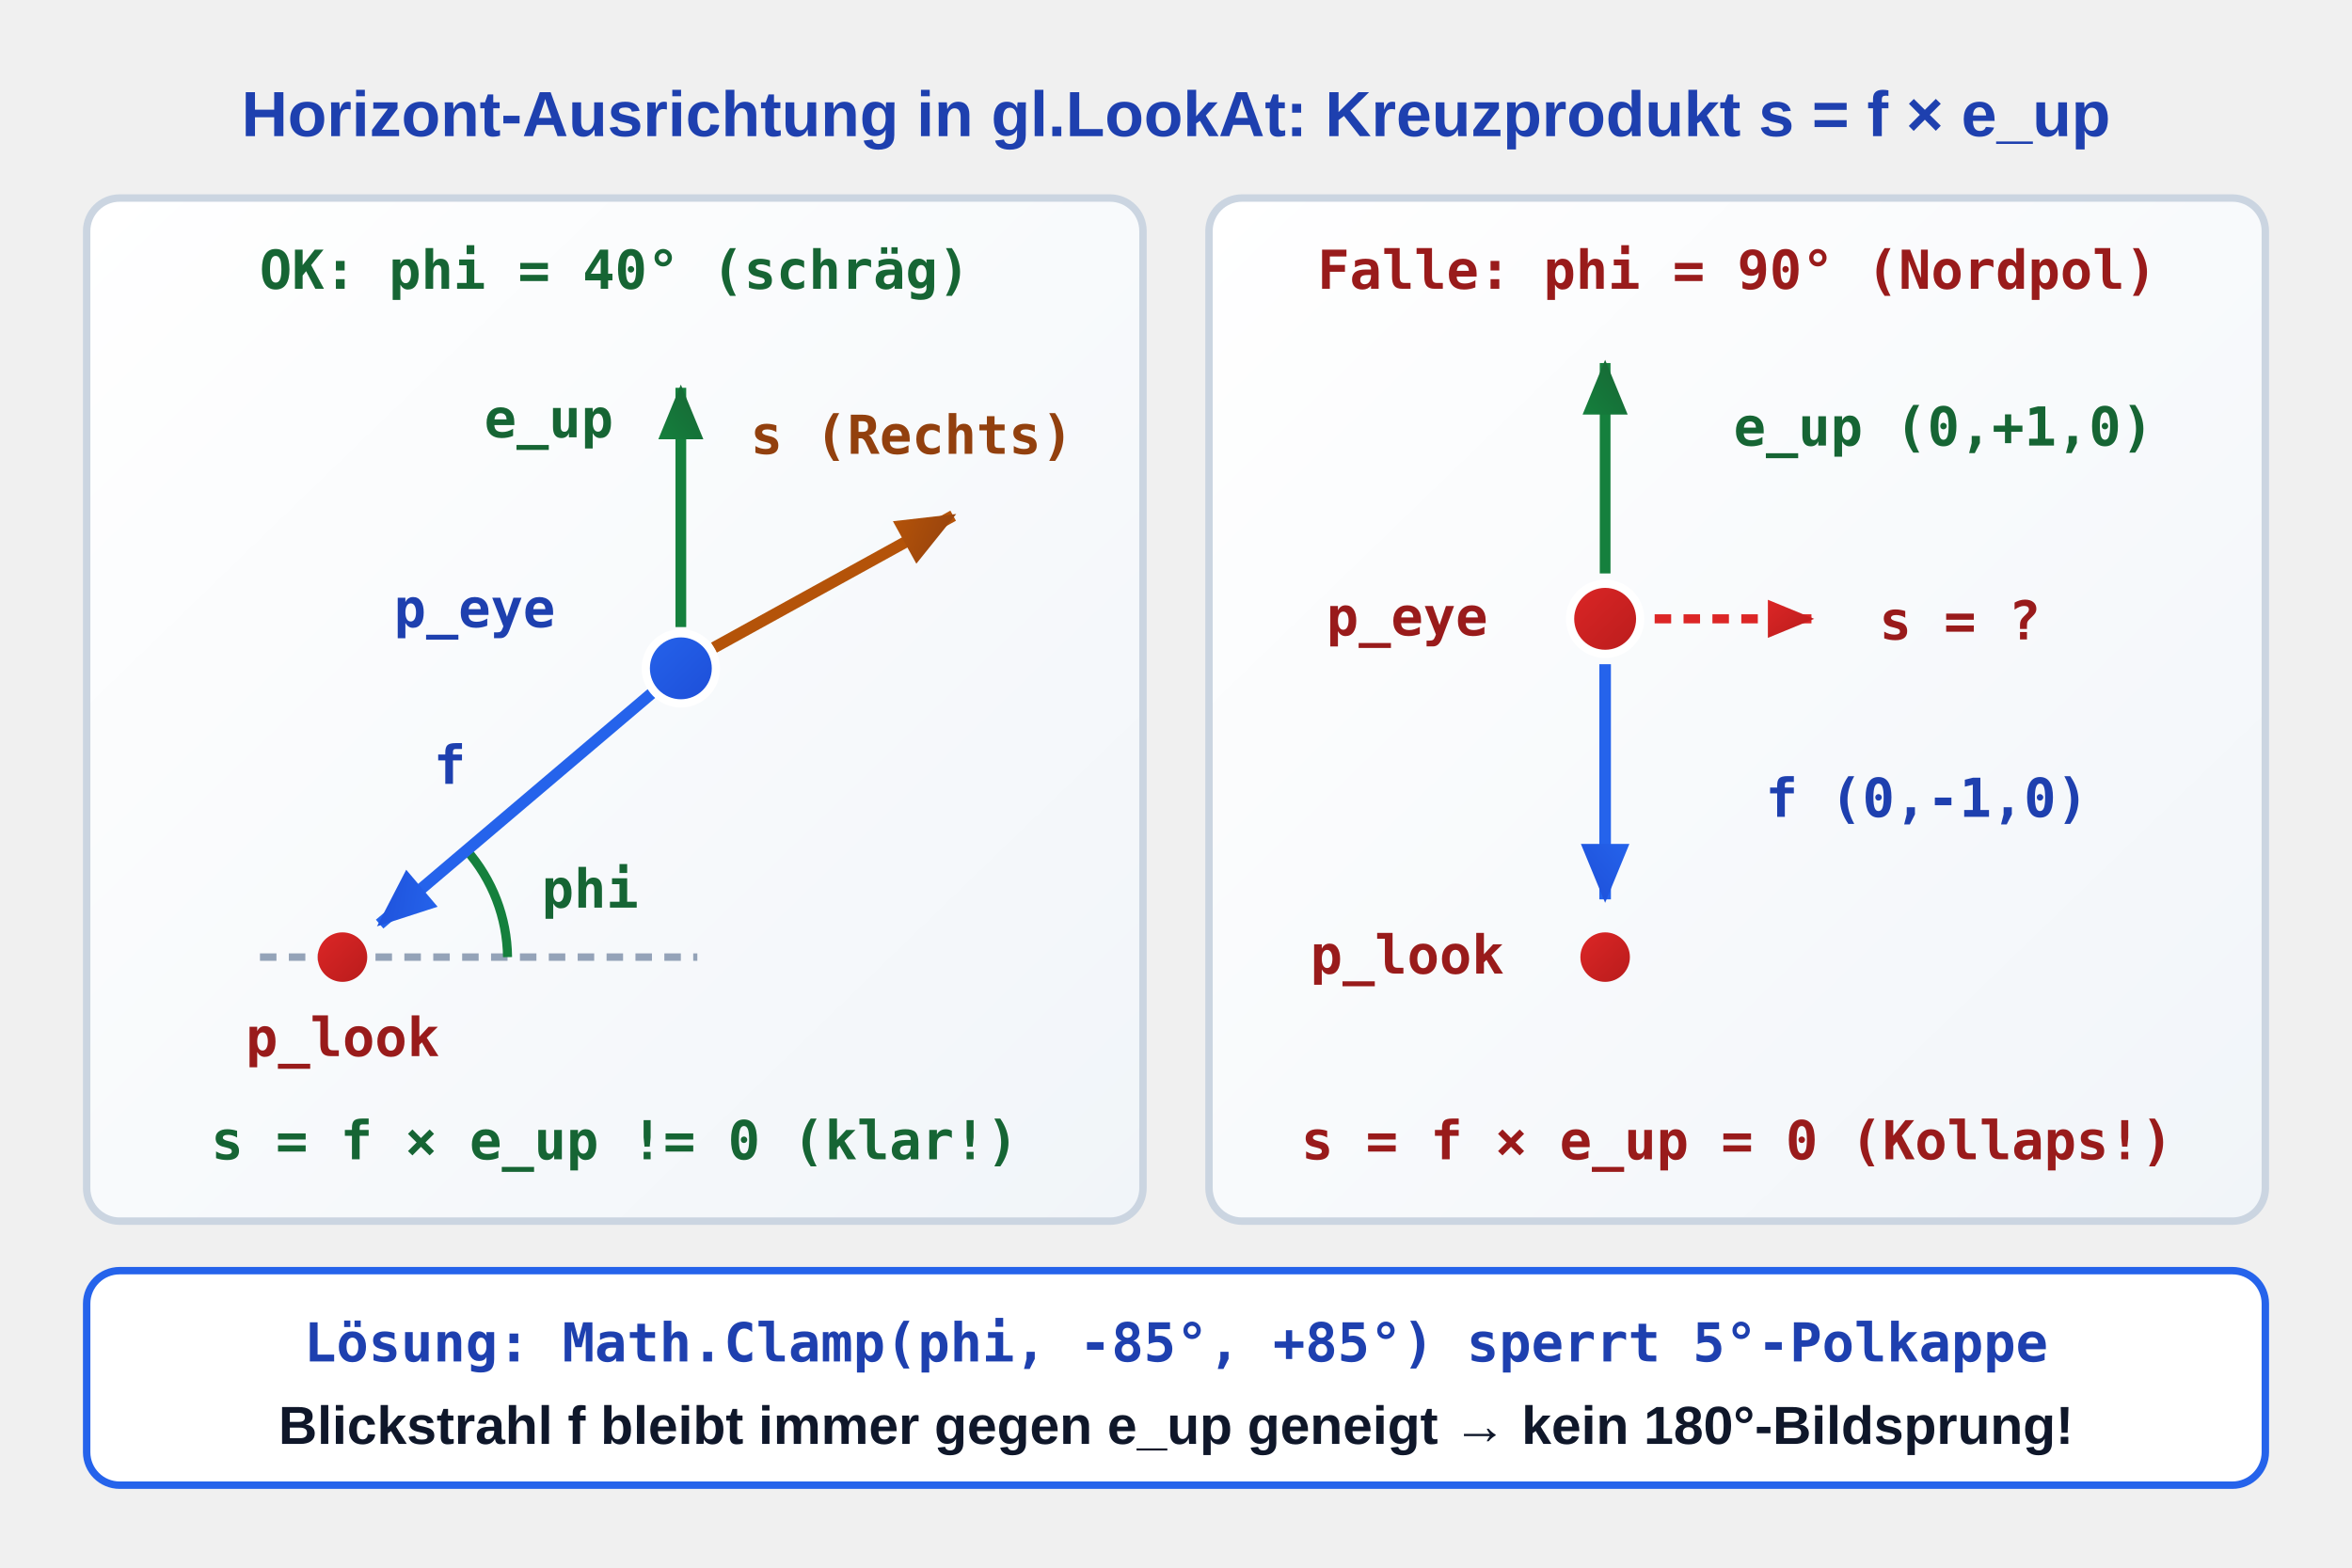
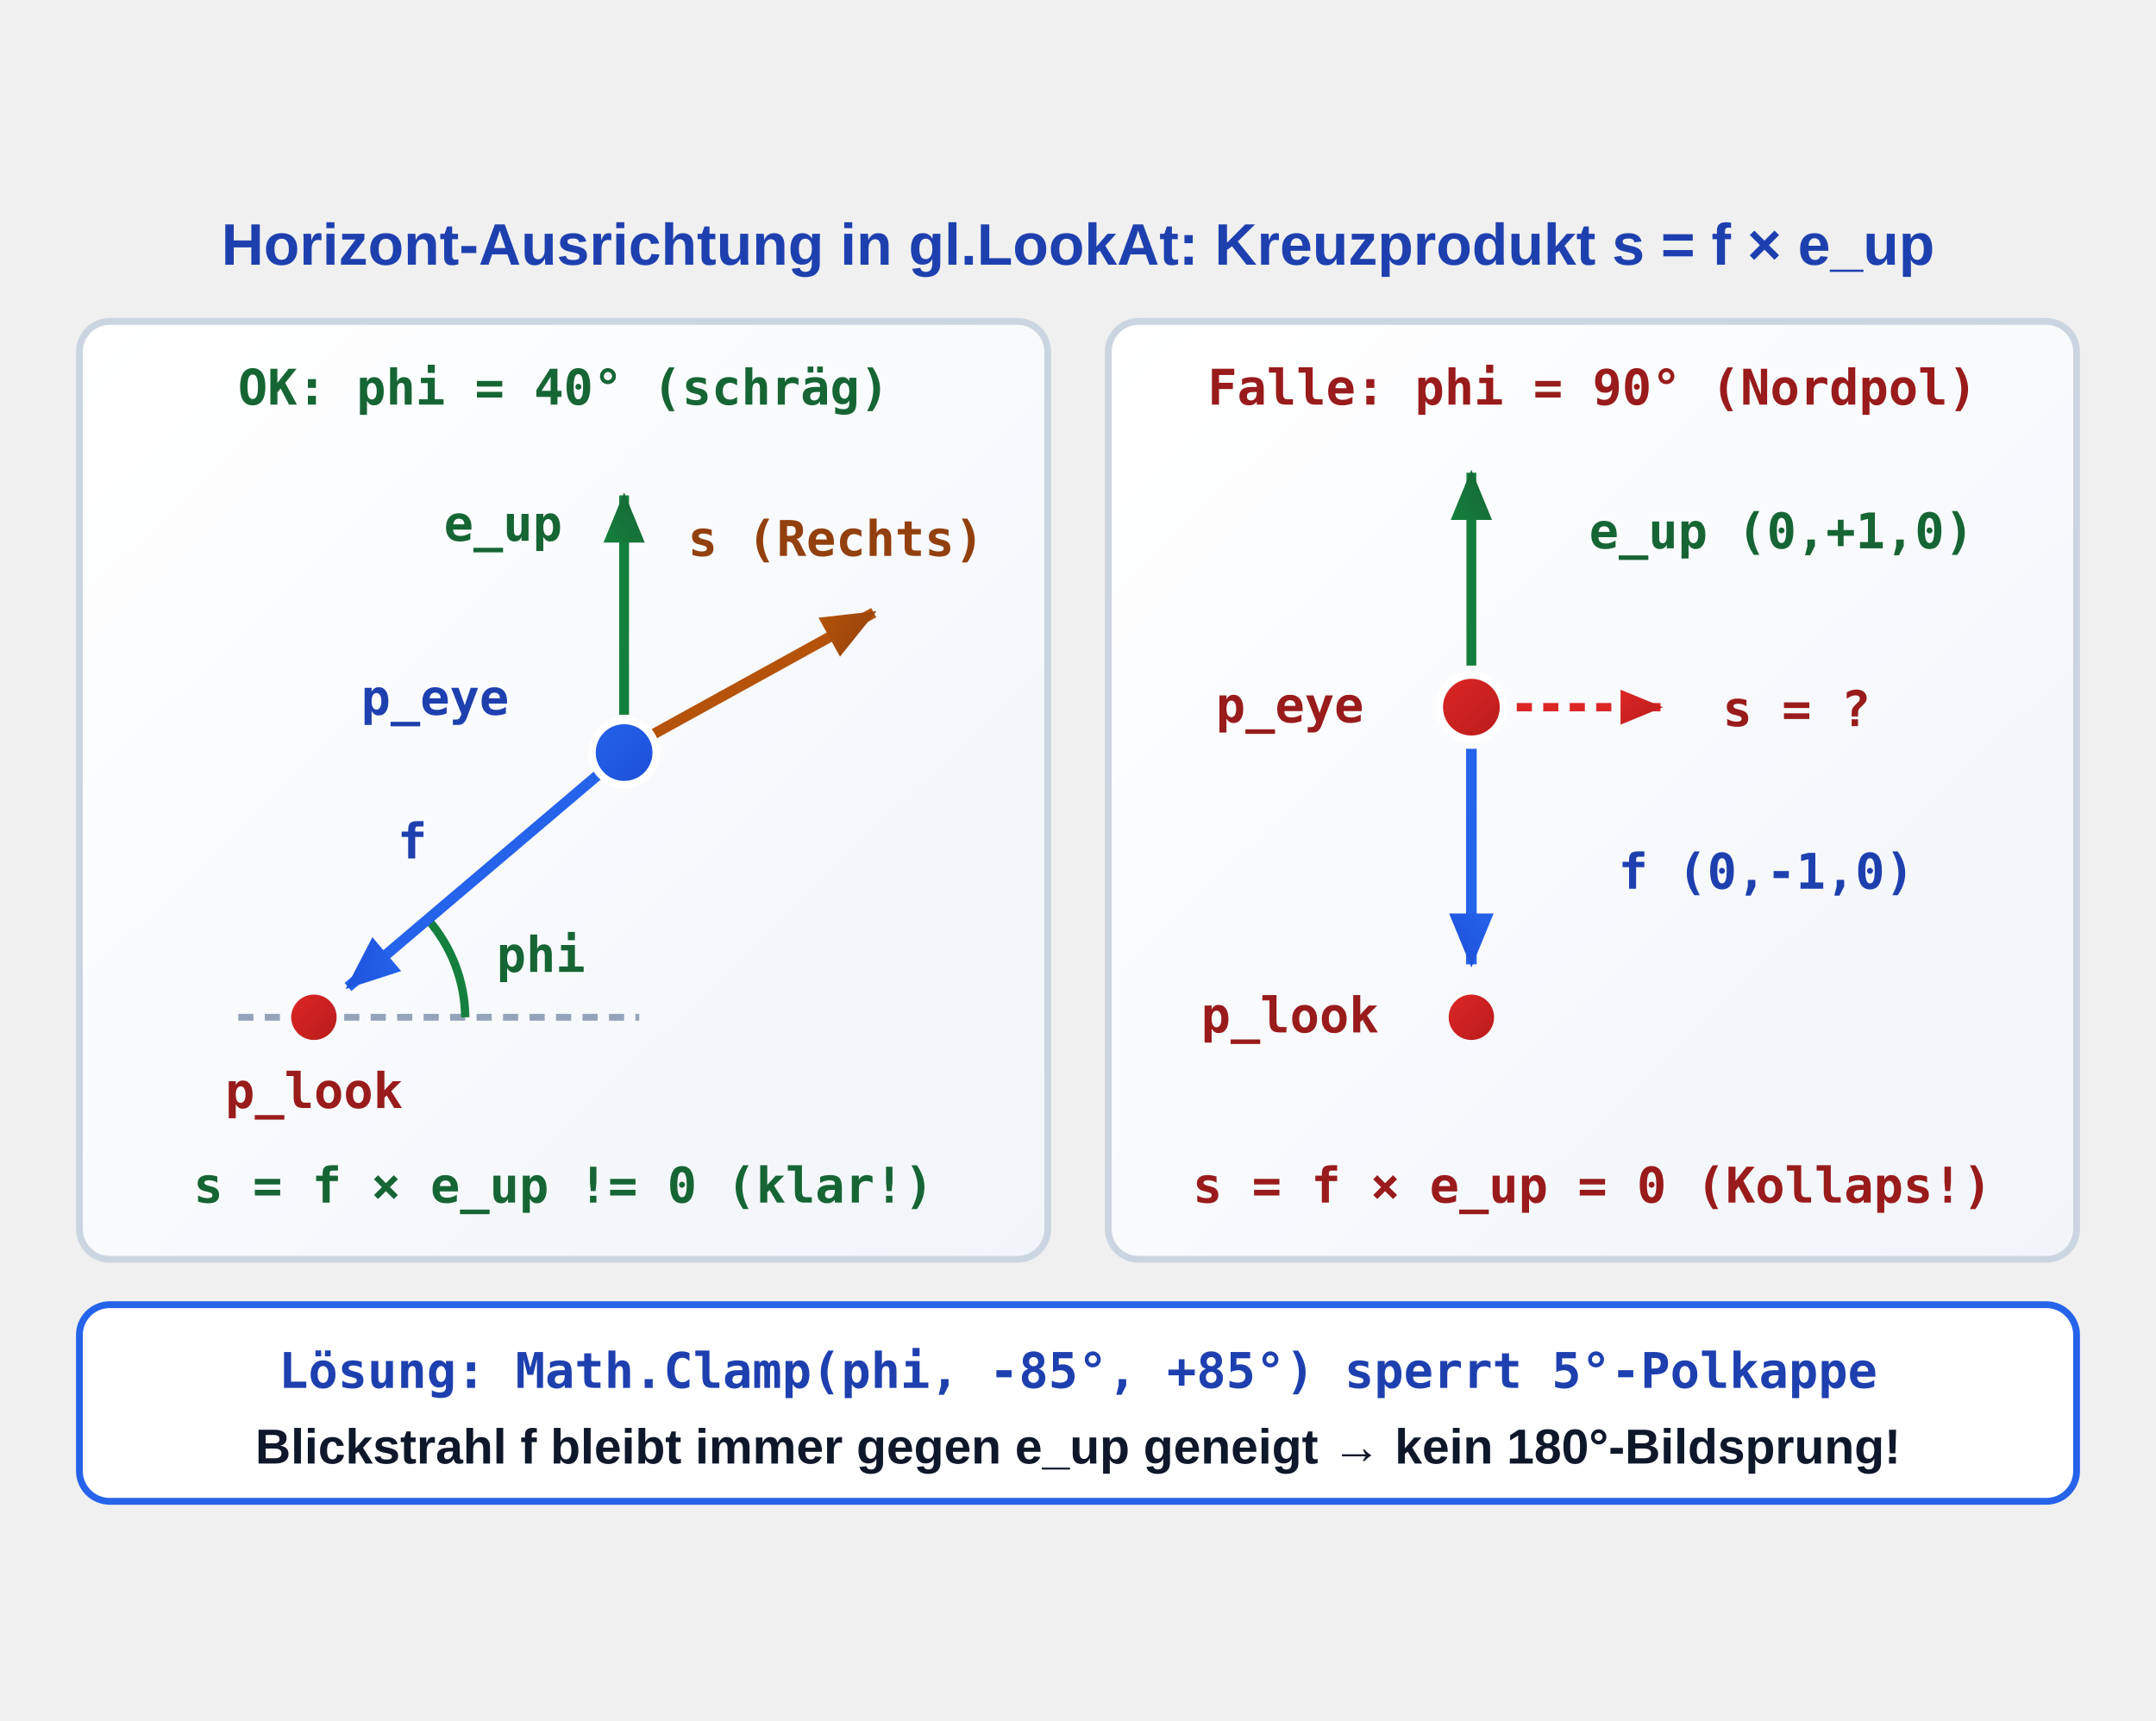
- <svg xmlns="http://www.w3.org/2000/svg" viewBox="-45 0 570 380" width="570" height="380">
+ <svg xmlns="http://www.w3.org/2000/svg" viewBox="-45 -37 570 455" width="570" height="455">
  <defs>
    <linearGradient id="grad-sem-primary" x1="0%" y1="0%" x2="100%" y2="100%">
      <stop offset="0%" stop-color="#eff6ff" />
      <stop offset="100%" stop-color="#dbeafe" />
    </linearGradient>
    <linearGradient id="grad-sem-primary-fill" x1="0%" y1="0%" x2="100%" y2="100%">
      <stop offset="0%" stop-color="#2563eb" />
      <stop offset="100%" stop-color="#1d4ed8" />
    </linearGradient>
    <linearGradient id="grad-sem-success" x1="0%" y1="0%" x2="100%" y2="100%">
      <stop offset="0%" stop-color="#f0fdf4" />
      <stop offset="100%" stop-color="#dcfce7" />
    </linearGradient>
    <linearGradient id="grad-sem-success-fill" x1="0%" y1="0%" x2="100%" y2="100%">
      <stop offset="0%" stop-color="#15803d" />
      <stop offset="100%" stop-color="#166534" />
    </linearGradient>
    <linearGradient id="grad-sem-warning" x1="0%" y1="0%" x2="100%" y2="100%">
      <stop offset="0%" stop-color="#fffbeb" />
      <stop offset="100%" stop-color="#fef3c7" />
    </linearGradient>
    <linearGradient id="grad-sem-warning-fill" x1="0%" y1="0%" x2="100%" y2="100%">
      <stop offset="0%" stop-color="#b45309" />
      <stop offset="100%" stop-color="#92400e" />
    </linearGradient>
    <linearGradient id="grad-sem-danger" x1="0%" y1="0%" x2="100%" y2="100%">
      <stop offset="0%" stop-color="#fef2f2" />
      <stop offset="100%" stop-color="#fee2e2" />
    </linearGradient>
    <linearGradient id="grad-sem-danger-fill" x1="0%" y1="0%" x2="100%" y2="100%">
      <stop offset="0%" stop-color="#dc2626" />
      <stop offset="100%" stop-color="#b91c1c" />
    </linearGradient>
    <linearGradient id="grad-sem-card" x1="0%" y1="0%" x2="100%" y2="100%">
      <stop offset="0%" stop-color="#ffffff" />
      <stop offset="100%" stop-color="#f1f5f9" />
    </linearGradient>
    <linearGradient id="grad-sem-muted" x1="0%" y1="0%" x2="100%" y2="100%">
      <stop offset="0%" stop-color="#f8fafc" />
      <stop offset="100%" stop-color="#e2e8f0" />
    </linearGradient>
    <linearGradient id="grad-sem-muted-fill" x1="0%" y1="0%" x2="100%" y2="100%">
      <stop offset="0%" stop-color="#475569" />
      <stop offset="100%" stop-color="#334155" />
    </linearGradient>
    <linearGradient id="grad-sem-neutral" x1="0%" y1="0%" x2="100%" y2="100%">
      <stop offset="0%" stop-color="#ffffff" />
      <stop offset="100%" stop-color="#f8fafc" />
    </linearGradient>
    <linearGradient id="grad-sem-neutral-fill" x1="0%" y1="0%" x2="100%" y2="100%">
      <stop offset="0%" stop-color="#334155" />
      <stop offset="100%" stop-color="#1e293b" />
    </linearGradient>
    <style>
      
/* @svg-palette:start */
      .sem-primary { fill: url(#grad-sem-primary); stroke: #2563eb; }
      .sem-primary-bg { fill: url(#grad-sem-primary); stroke: none; }
      .sem-primary-stroke { stroke: #2563eb; }
      .sem-primary-fill { fill: url(#grad-sem-primary-fill); }
      .sem-primary-text { fill: #1e40af; }
      .sem-success { fill: url(#grad-sem-success); stroke: #15803d; }
      .sem-success-bg { fill: url(#grad-sem-success); stroke: none; }
      .sem-success-stroke { stroke: #15803d; }
      .sem-success-fill { fill: url(#grad-sem-success-fill); }
      .sem-success-text { fill: #166534; }
      .sem-warning { fill: url(#grad-sem-warning); stroke: #b45309; }
      .sem-warning-bg { fill: url(#grad-sem-warning); stroke: none; }
      .sem-warning-stroke { stroke: #b45309; }
      .sem-warning-fill { fill: url(#grad-sem-warning-fill); }
      .sem-warning-text { fill: #92400e; }
      .sem-danger { fill: url(#grad-sem-danger); stroke: #dc2626; }
      .sem-danger-bg { fill: url(#grad-sem-danger); stroke: none; }
      .sem-danger-stroke { stroke: #dc2626; }
      .sem-danger-fill { fill: url(#grad-sem-danger-fill); }
      .sem-danger-text { fill: #991b1b; }
      .sem-card { fill: url(#grad-sem-card); stroke: #cbd5e1; }
      .sem-card-bg { fill: url(#grad-sem-card); stroke: none; }
      .sem-card-stroke { stroke: #cbd5e1; }
      .sem-card-fill { fill: #cbd5e1; }
      .sem-card-text { fill: #1e293b; }
      .sem-muted { fill: url(#grad-sem-muted); stroke: #94a3b8; }
      .sem-muted-bg { fill: url(#grad-sem-muted); stroke: none; }
      .sem-muted-stroke { stroke: #94a3b8; }
      .sem-muted-fill { fill: url(#grad-sem-muted-fill); }
      .sem-muted-text { fill: #334155; }
      .sem-neutral { fill: url(#grad-sem-neutral); stroke: #334155; }
      .sem-neutral-bg { fill: url(#grad-sem-neutral); stroke: none; }
      .sem-neutral-stroke { stroke: #334155; }
      .sem-neutral-fill { fill: url(#grad-sem-neutral-fill); }
      .sem-neutral-text { fill: #0f172a; }
      /* @svg-palette:end */
.hdr { font-family: 'Segoe UI', Arial, sans-serif; font-size: 15.5px; font-weight: bold; text-anchor: middle; }
      .sub { font-family: 'Segoe UI', Arial, sans-serif; font-size: 13px; font-weight: 600; text-anchor: middle; }
      .code { font-family: 'Consolas', monospace; font-size: 13px; font-weight: bold; text-anchor: middle; }
    </style>
    <marker id="arr-blue" viewBox="0 0 10 10" refX="8" refY="5" markerWidth="6" markerHeight="6" orient="auto">
      <path class="sem-primary-fill" d="M 0 1.5 L 8.5 5 L 0 8.5 z" />
    </marker>
    <marker id="arr-green" viewBox="0 0 10 10" refX="8" refY="5" markerWidth="6" markerHeight="6" orient="auto">
      <path class="sem-success-fill" d="M 0 1.5 L 8.5 5 L 0 8.5 z" />
    </marker>
    <marker id="arr-amber" viewBox="0 0 10 10" refX="8" refY="5" markerWidth="6" markerHeight="6" orient="auto">
      <path class="sem-warning-fill" d="M 0 1.5 L 8.5 5 L 0 8.5 z" />
    </marker>
    <marker id="arr-red" viewBox="0 0 10 10" refX="8" refY="5" markerWidth="6" markerHeight="6" orient="auto">
      <path class="sem-danger-fill" d="M 0 1.5 L 8.5 5 L 0 8.5 z" />
    </marker>
  </defs>
  <text x="240" y="33" class="hdr sem-primary-text">Horizont-Ausrichtung in gl.LookAt: Kreuzprodukt s = f × e_up</text>
  <rect class="sem-card sem-success-stroke" x="-24" y="48" width="256" height="248" rx="8" stroke-width="1.8" />
  <text x="104" y="70" class="code sem-success-text">OK: phi = 40° (schräg)</text>
  <line class="sem-muted-stroke" x1="18" y1="232" x2="124" y2="232" stroke-width="1.8" stroke-dasharray="4,3" />
  <circle class="sem-danger-fill" cx="38" cy="232" r="6" />
  <text x="38" y="256" class="code sem-danger-text">p_look</text>
  <path class="sem-success-stroke" d="M 78 232 A 40 40 0 0 0 68 206" fill="none" stroke-width="2.2" />
  <text x="98" y="220" class="code sem-success-text">phi</text>
  <line class="sem-primary-stroke" x1="113" y1="168" x2="47" y2="224" stroke-width="2.8" marker-end="url(#arr-blue)" />
  <line class="sem-success-stroke" x1="120" y1="152" x2="120" y2="94" stroke-width="2.6" marker-end="url(#arr-green)" />
  <line class="sem-warning-stroke" x1="128" y1="157" x2="186" y2="125" stroke-width="2.8" marker-end="url(#arr-amber)" />
  <circle class="sem-primary-fill" cx="120" cy="162" r="8.5" stroke="#ffffff" stroke-width="2" />
  <text x="70" y="152" class="code sem-primary-text">p_eye</text>
  <text x="64" y="190" class="code sem-primary-text">f</text>
  <text x="88" y="106" class="code sem-success-text">e_up</text>
  <text x="176" y="110" class="code sem-warning-text">s (Rechts)</text>
  <text x="104" y="281" class="code sem-success-text">s = f × e_up != 0 (klar!)</text>
  <rect class="sem-card sem-danger-stroke" x="248" y="48" width="256" height="248" rx="8" stroke-width="1.8" />
  <text x="376" y="70" class="code sem-danger-text">Falle: phi = 90° (Nordpol)</text>
  <circle class="sem-danger-fill" cx="344" cy="232" r="6" />
  <text x="296" y="236" class="code sem-danger-text">p_look</text>
  <line class="sem-success-stroke" x1="344" y1="139" x2="344" y2="88" stroke-width="2.6" marker-end="url(#arr-green)" />
  <line class="sem-primary-stroke" x1="344" y1="161" x2="344" y2="218" stroke-width="2.8" marker-end="url(#arr-blue)" />
  <line class="sem-danger-stroke" x1="356" y1="150" x2="394" y2="150" stroke-width="2.2" stroke-dasharray="4,3" marker-end="url(#arr-red)" />
  <circle class="sem-danger-fill" cx="344" cy="150" r="8.5" stroke="#ffffff" stroke-width="2" />
  <text x="296" y="154" class="code sem-danger-text">p_eye</text>
  <text x="426" y="108" class="code sem-success-text">e_up (0,+1,0)</text>
  <text x="430" y="155" class="code sem-danger-text">s = ?</text>
  <text x="422" y="198" class="code sem-primary-text">f (0,-1,0)</text>
  <text x="376" y="281" class="code sem-danger-text">s = f × e_up = 0 (Kollaps!)</text>
  <rect class="sem-primary-stroke" x="-24" y="308" width="528" height="52" rx="8" fill="#ffffff" stroke-width="1.8" />
  <text x="240" y="330" class="code sem-primary-text">Lösung: Math.Clamp(phi, -85°, +85°) sperrt 5°-Polkappe</text>
  <text x="240" y="350" class="sub sem-neutral-text">Blickstrahl f bleibt immer gegen e_up geneigt → kein 180°-Bildsprung!</text>
</svg>
